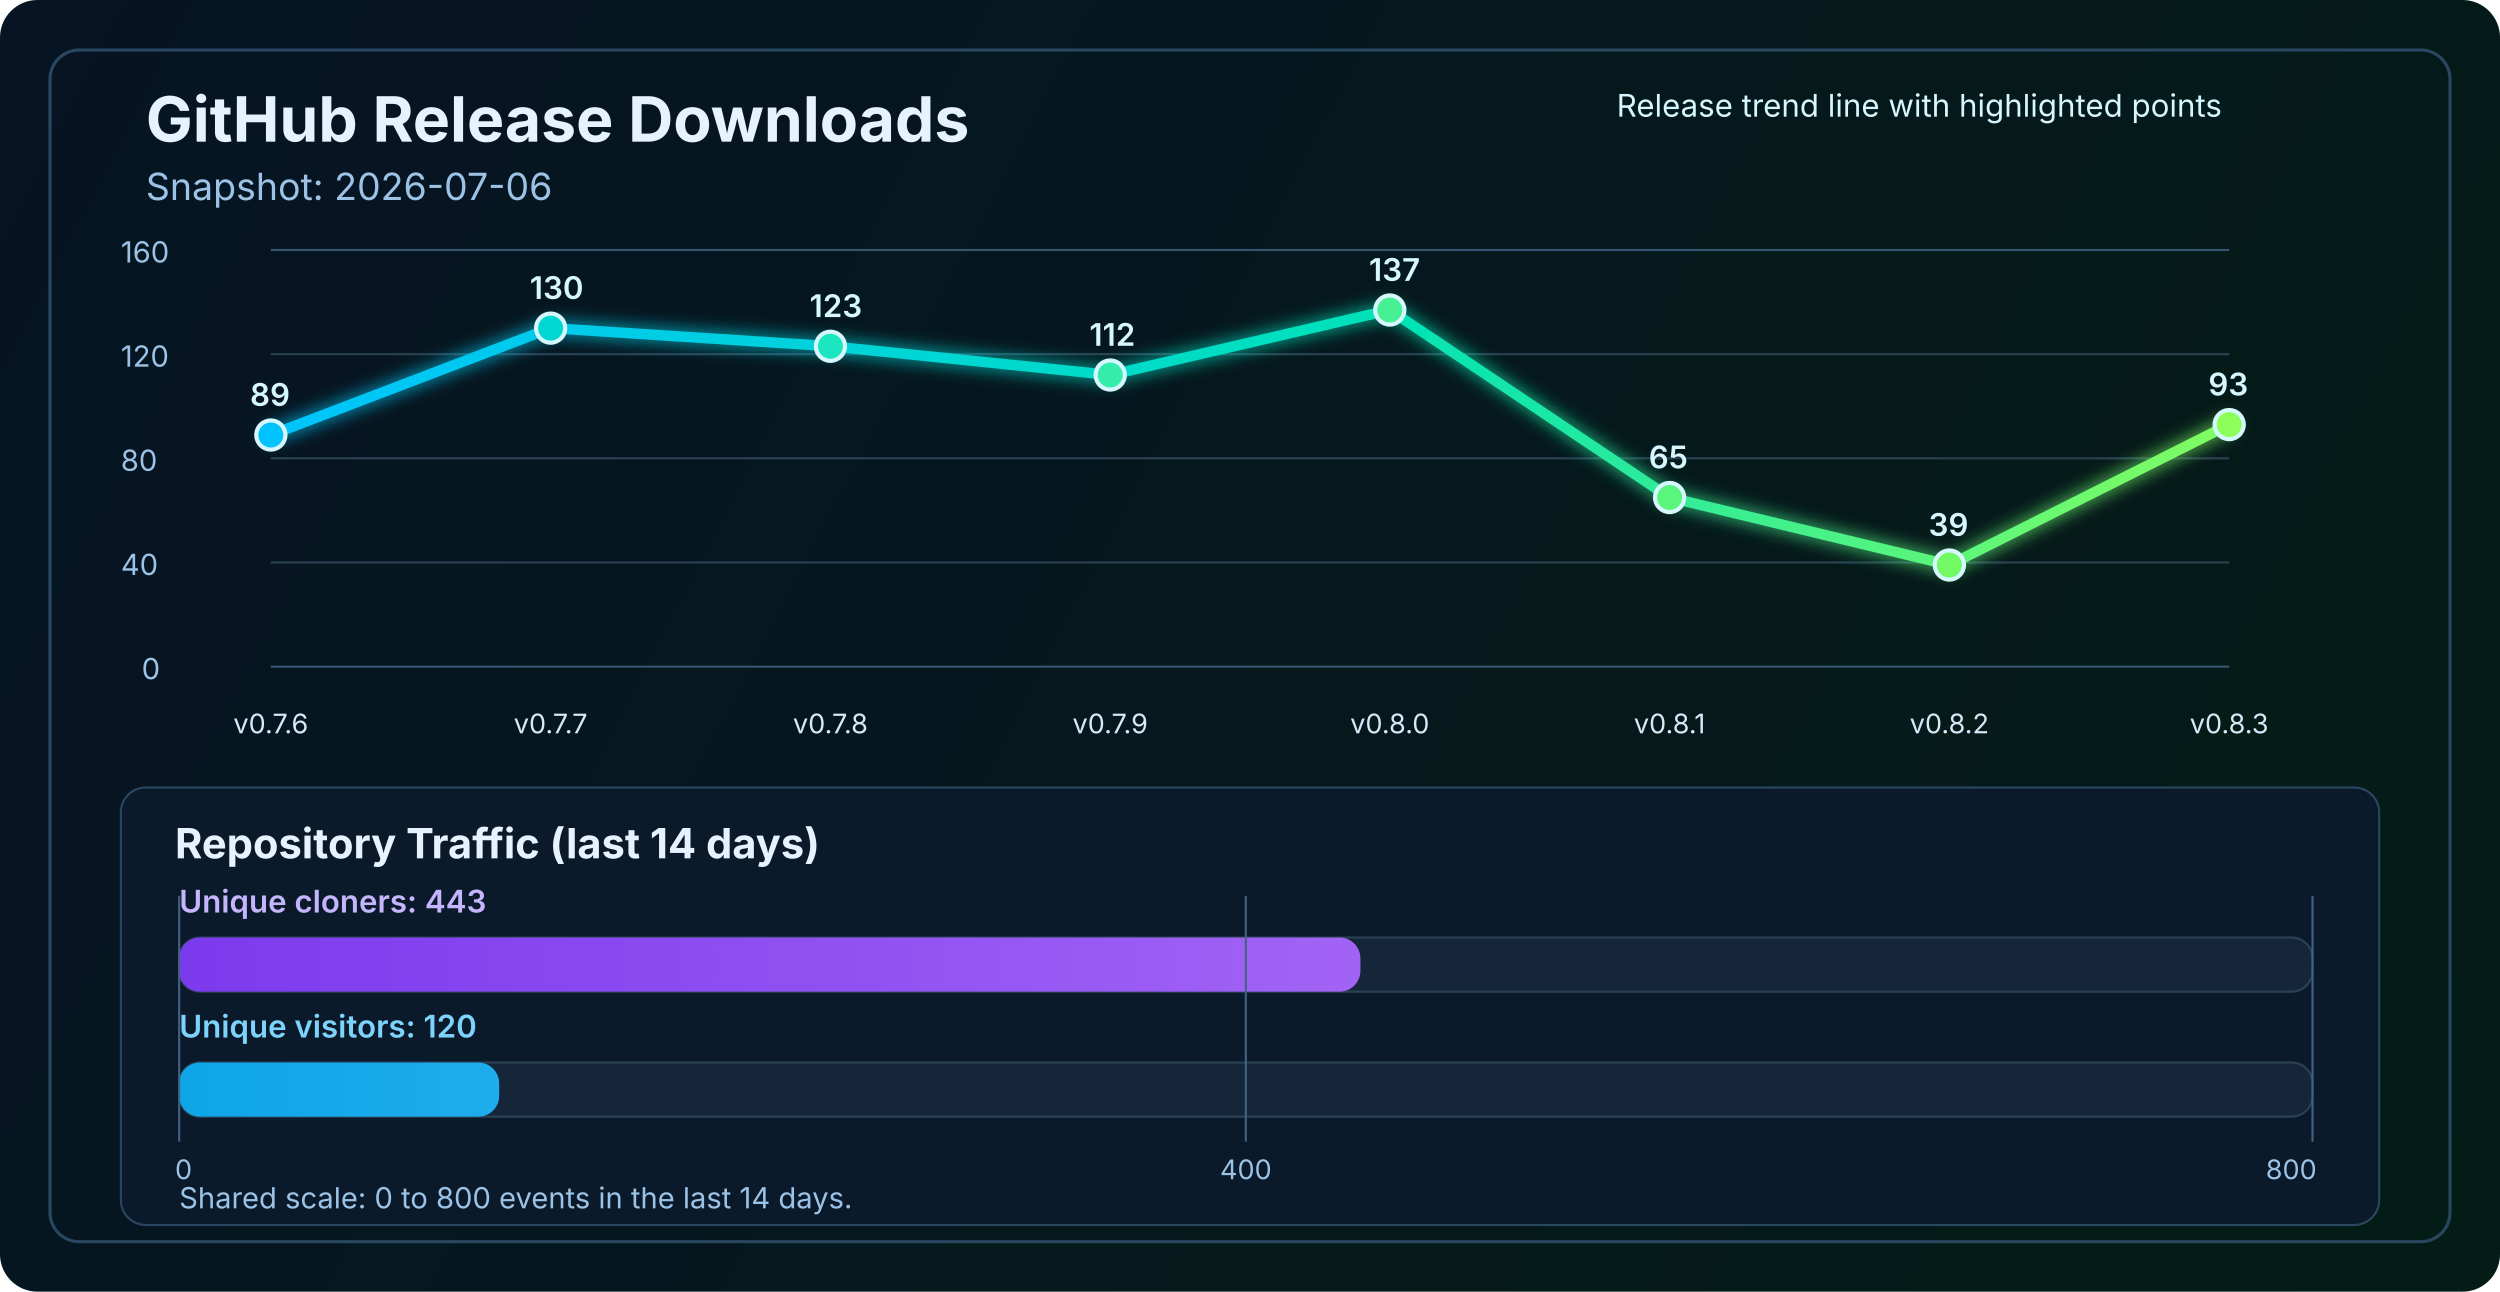
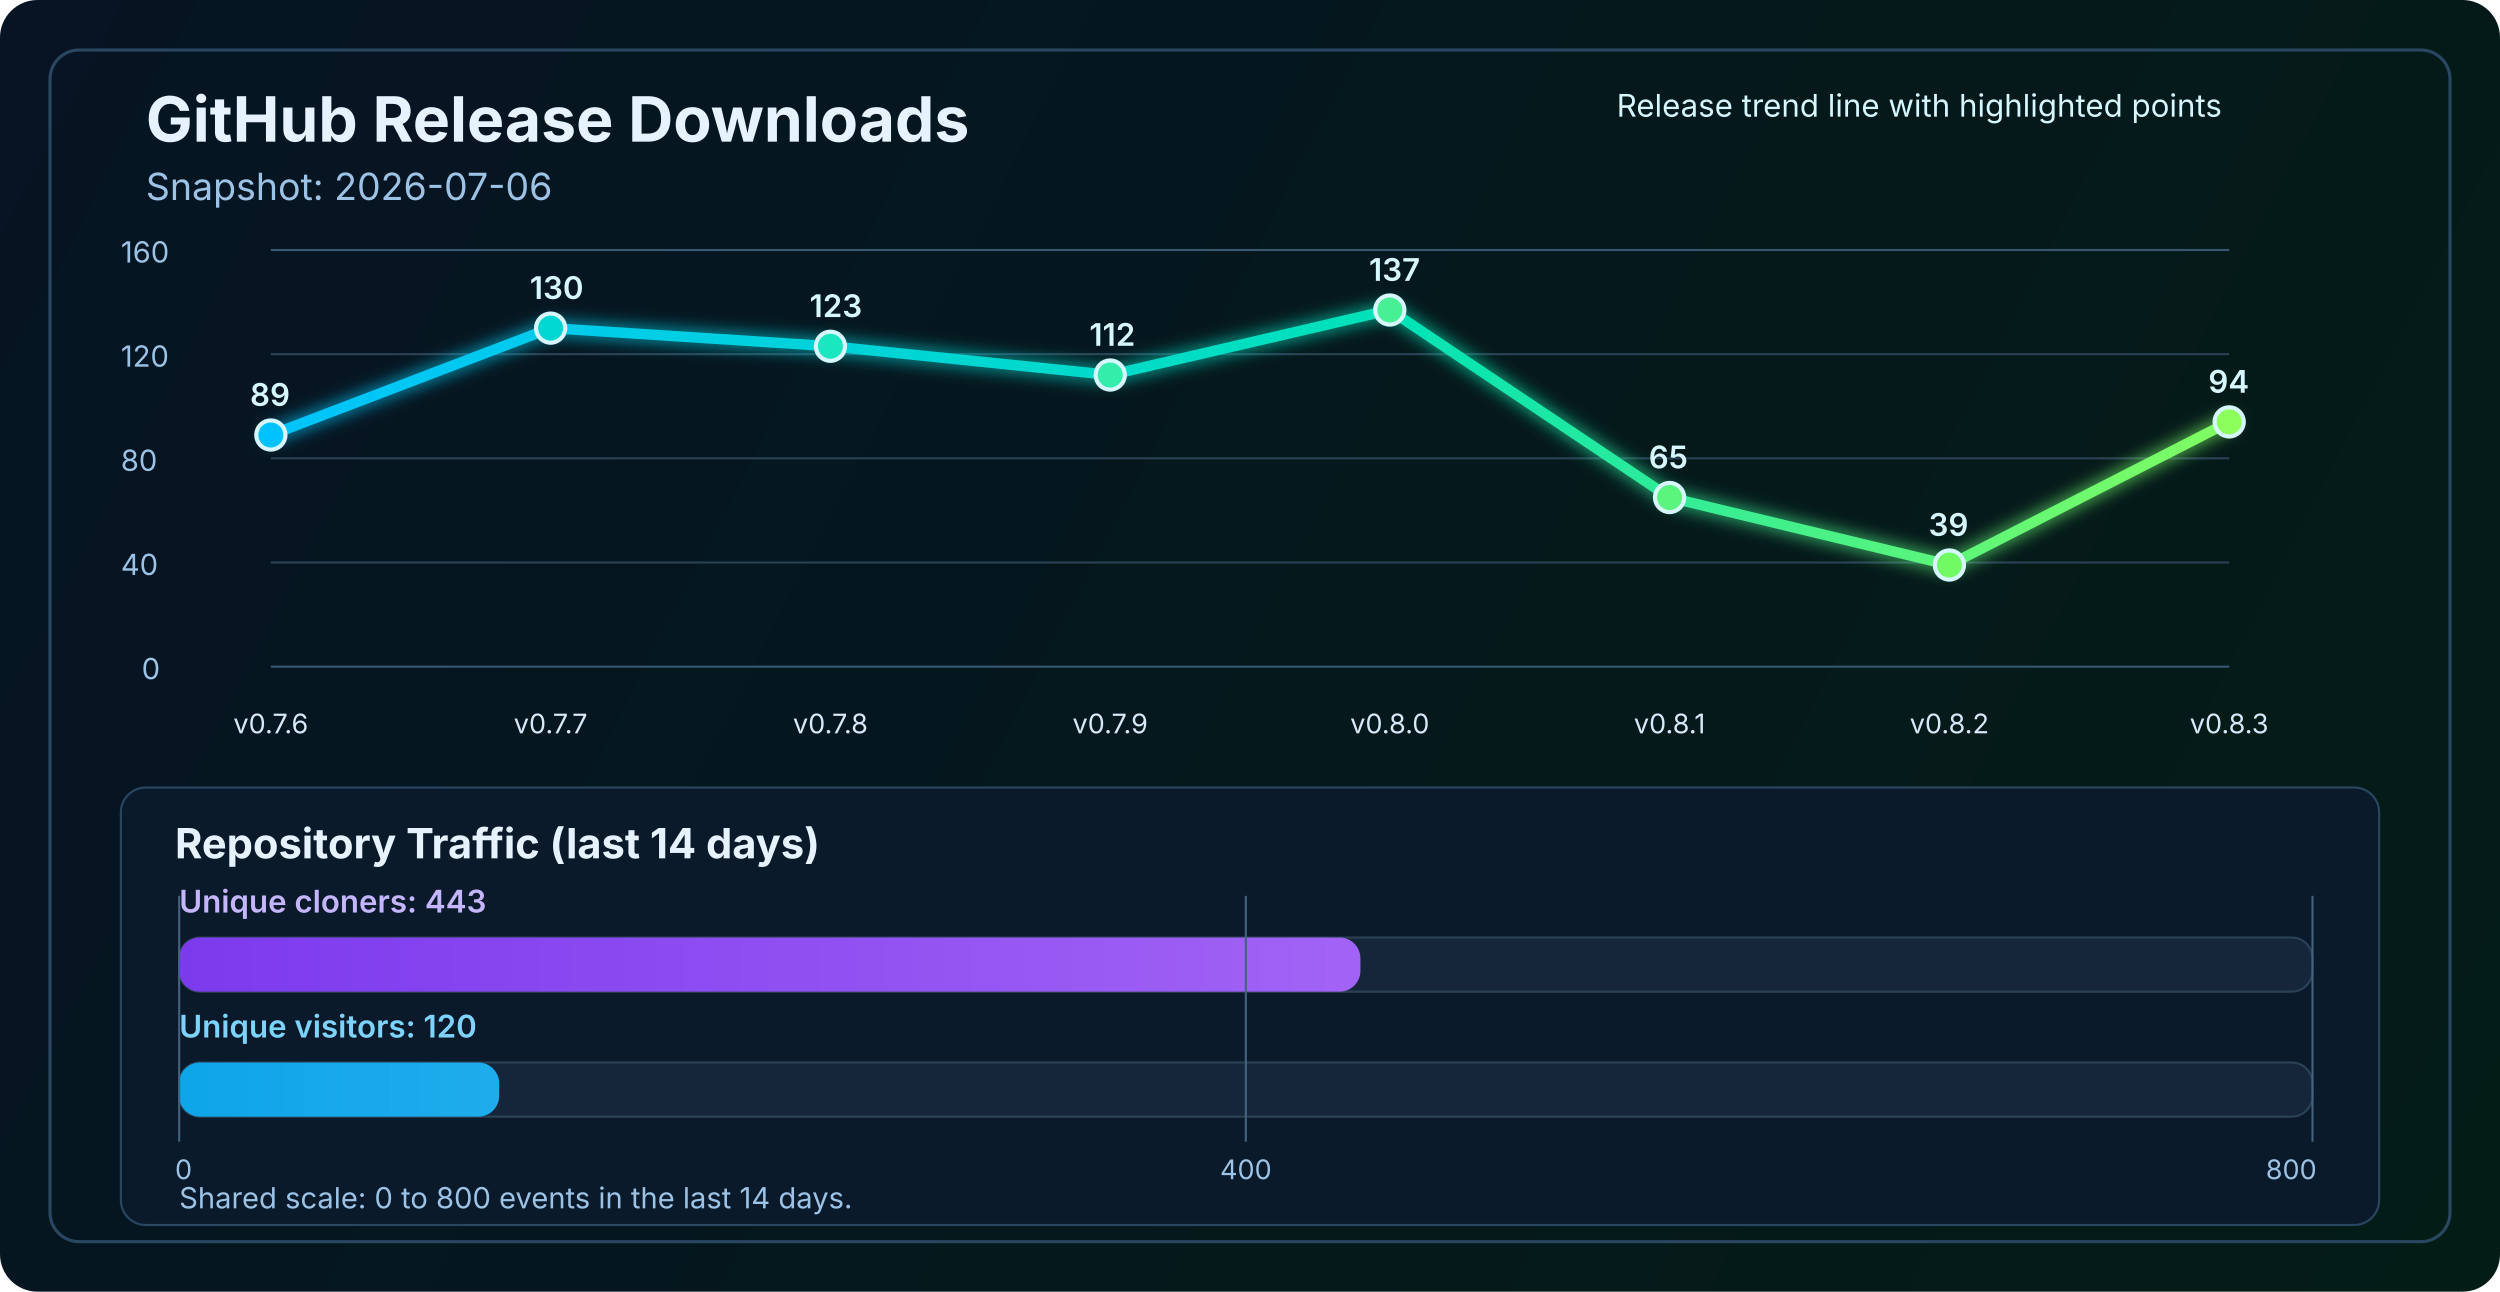
<svg xmlns="http://www.w3.org/2000/svg" width="1200" height="620" viewBox="0 0 1200 620" fill="none" role="img" aria-labelledby="title desc">
  <defs>
    <linearGradient id="bg" x1="0" y1="0" x2="1200" y2="620" gradientUnits="userSpaceOnUse">
      <stop stop-color="#061423" />
      <stop offset="1" stop-color="#041C16" />
    </linearGradient>
    <linearGradient id="line" x1="130" y1="86" x2="1070" y2="340" gradientUnits="userSpaceOnUse">
      <stop stop-color="#00C2FF" />
      <stop offset="0.55" stop-color="#00E2B8" />
      <stop offset="1" stop-color="#8CFF5A" />
    </linearGradient>
    <linearGradient id="cloneFill" x1="86" y1="450" x2="1110" y2="450" gradientUnits="userSpaceOnUse">
      <stop stop-color="#7C3AED" />
      <stop offset="1" stop-color="#C084FC" />
    </linearGradient>
    <linearGradient id="viewFill" x1="86" y1="482" x2="1110" y2="482" gradientUnits="userSpaceOnUse">
      <stop stop-color="#0EA5E9" />
      <stop offset="1" stop-color="#7DD3FC" />
    </linearGradient>
    <filter id="glow" x="-50%" y="-50%" width="200%" height="200%">
      <feGaussianBlur stdDeviation="4" result="blur" />
      <feMerge>
        <feMergeNode in="blur" />
        <feMergeNode in="SourceGraphic" />
      </feMerge>
    </filter>
  </defs>
  <rect width="1200" height="620" rx="18" fill="url(#bg)" />
  <rect x="24" y="24" width="1152" height="572" rx="14" stroke="#2A4762" stroke-width="1.5" />
  <text x="70" y="68" fill="#E6F3FF" font-size="30" font-family="SF Pro Display, -apple-system, BlinkMacSystemFont, Segoe UI, sans-serif" font-weight="700">GitHub Release Downloads</text>
  <text x="70" y="96" fill="#9CC3E6" font-size="18" font-family="SF Pro Text, -apple-system, BlinkMacSystemFont, Segoe UI, sans-serif">Snapshot: 2026-07-06</text>
  <line x1="130" y1="320.0" x2="1070" y2="320.0" stroke="#37566F" stroke-width="1" />
  <line x1="130" y1="270.0" x2="1070" y2="270.0" stroke="#2B4255" stroke-width="1" />
  <line x1="130" y1="220.0" x2="1070" y2="220.0" stroke="#2B4255" stroke-width="1" />
  <line x1="130" y1="170.0" x2="1070" y2="170.0" stroke="#2B4255" stroke-width="1" />
  <line x1="130" y1="120.0" x2="1070" y2="120.0" stroke="#37566F" stroke-width="1" />
  <text x="68" y="326.0" fill="#9CC3E6" font-size="14" font-family="SF Pro Text, -apple-system, BlinkMacSystemFont, Segoe UI, sans-serif">0</text>
  <text x="58" y="276.0" fill="#9CC3E6" font-size="14" font-family="SF Pro Text, -apple-system, BlinkMacSystemFont, Segoe UI, sans-serif">40</text>
  <text x="58" y="226.0" fill="#9CC3E6" font-size="14" font-family="SF Pro Text, -apple-system, BlinkMacSystemFont, Segoe UI, sans-serif">80</text>
  <text x="58" y="176.0" fill="#9CC3E6" font-size="14" font-family="SF Pro Text, -apple-system, BlinkMacSystemFont, Segoe UI, sans-serif">120</text>
  <text x="58" y="126.0" fill="#9CC3E6" font-size="14" font-family="SF Pro Text, -apple-system, BlinkMacSystemFont, Segoe UI, sans-serif">160</text>
-   <polyline points="130.0,208.8 264.3,157.5 398.6,166.2 532.9,180.0 667.1,148.8 801.4,238.8 935.7,271.2 1070.0,203.8" fill="none" stroke="url(#line)" stroke-width="5" stroke-linecap="round" stroke-linejoin="round" filter="url(#glow)" />
+   <polyline points="130.0,208.8 264.3,157.5 398.6,166.2 532.9,180.0 667.1,148.8 801.4,238.8 935.7,271.2 1070.0,202.5" fill="none" stroke="url(#line)" stroke-width="5" stroke-linecap="round" stroke-linejoin="round" filter="url(#glow)" />
  <circle cx="130.0" cy="208.8" r="7" fill="#00C2FF" stroke="#D7F7FF" stroke-width="2" />
  <circle cx="264.3" cy="157.5" r="7" fill="#00D7D2" stroke="#D7F7FF" stroke-width="2" />
  <circle cx="398.6" cy="166.2" r="7" fill="#1AE7C0" stroke="#D7F7FF" stroke-width="2" />
  <circle cx="532.9" cy="180.0" r="7" fill="#34EDAA" stroke="#D7F7FF" stroke-width="2" />
  <circle cx="667.1" cy="148.8" r="7" fill="#47F193" stroke="#D7F7FF" stroke-width="2" />
  <circle cx="801.4" cy="238.8" r="7" fill="#5AF57D" stroke="#D7F7FF" stroke-width="2" />
  <circle cx="935.7" cy="271.2" r="7" fill="#72FA64" stroke="#D7F7FF" stroke-width="2" />
-   <circle cx="1070.0" cy="203.8" r="7" fill="#8CFF5A" stroke="#D7F7FF" stroke-width="2" />
+   <circle cx="1070.0" cy="202.5" r="7" fill="#8CFF5A" stroke="#D7F7FF" stroke-width="2" />
  <text x="130.0" y="352" text-anchor="middle" fill="#D7E8F8" font-size="13" font-family="SF Pro Text, -apple-system, BlinkMacSystemFont, Segoe UI, sans-serif">v0.7.6</text>
  <text x="264.3" y="352" text-anchor="middle" fill="#D7E8F8" font-size="13" font-family="SF Pro Text, -apple-system, BlinkMacSystemFont, Segoe UI, sans-serif">v0.7.7</text>
  <text x="398.6" y="352" text-anchor="middle" fill="#D7E8F8" font-size="13" font-family="SF Pro Text, -apple-system, BlinkMacSystemFont, Segoe UI, sans-serif">v0.7.8</text>
  <text x="532.9" y="352" text-anchor="middle" fill="#D7E8F8" font-size="13" font-family="SF Pro Text, -apple-system, BlinkMacSystemFont, Segoe UI, sans-serif">v0.7.9</text>
  <text x="667.1" y="352" text-anchor="middle" fill="#D7E8F8" font-size="13" font-family="SF Pro Text, -apple-system, BlinkMacSystemFont, Segoe UI, sans-serif">v0.8.0</text>
  <text x="801.4" y="352" text-anchor="middle" fill="#D7E8F8" font-size="13" font-family="SF Pro Text, -apple-system, BlinkMacSystemFont, Segoe UI, sans-serif">v0.8.1</text>
  <text x="935.7" y="352" text-anchor="middle" fill="#D7E8F8" font-size="13" font-family="SF Pro Text, -apple-system, BlinkMacSystemFont, Segoe UI, sans-serif">v0.8.2</text>
  <text x="1070.0" y="352" text-anchor="middle" fill="#D7E8F8" font-size="13" font-family="SF Pro Text, -apple-system, BlinkMacSystemFont, Segoe UI, sans-serif">v0.8.3</text>
  <text x="120.0" y="194.8" fill="#D7F7FF" font-size="15" font-family="SF Pro Text, -apple-system, BlinkMacSystemFont, Segoe UI, sans-serif" font-weight="600">89</text>
  <text x="254.3" y="143.5" fill="#D7F7FF" font-size="15" font-family="SF Pro Text, -apple-system, BlinkMacSystemFont, Segoe UI, sans-serif" font-weight="600">130</text>
  <text x="388.6" y="152.2" fill="#D7F7FF" font-size="15" font-family="SF Pro Text, -apple-system, BlinkMacSystemFont, Segoe UI, sans-serif" font-weight="600">123</text>
  <text x="522.9" y="166.0" fill="#D7F7FF" font-size="15" font-family="SF Pro Text, -apple-system, BlinkMacSystemFont, Segoe UI, sans-serif" font-weight="600">112</text>
  <text x="657.1" y="134.8" fill="#D7F7FF" font-size="15" font-family="SF Pro Text, -apple-system, BlinkMacSystemFont, Segoe UI, sans-serif" font-weight="600">137</text>
  <text x="791.4" y="224.8" fill="#D7F7FF" font-size="15" font-family="SF Pro Text, -apple-system, BlinkMacSystemFont, Segoe UI, sans-serif" font-weight="600">65</text>
  <text x="925.7" y="257.2" fill="#D7F7FF" font-size="15" font-family="SF Pro Text, -apple-system, BlinkMacSystemFont, Segoe UI, sans-serif" font-weight="600">39</text>
-   <text x="1060.0" y="189.8" fill="#D7F7FF" font-size="15" font-family="SF Pro Text, -apple-system, BlinkMacSystemFont, Segoe UI, sans-serif" font-weight="600">93</text>
+   <text x="1060.0" y="188.5" fill="#D7F7FF" font-size="15" font-family="SF Pro Text, -apple-system, BlinkMacSystemFont, Segoe UI, sans-serif" font-weight="600">94</text>
  <text x="776" y="56" fill="#D7F7FF" font-size="15" font-family="SF Pro Text, -apple-system, BlinkMacSystemFont, Segoe UI, sans-serif">Release trend line with highlighted points</text>
  <rect x="58" y="378" width="1084" height="210" rx="12" fill="#0A1A2B" stroke="#2A4762" stroke-width="1" />
  <text x="84" y="412" fill="#E6F3FF" font-size="20" font-family="SF Pro Text, -apple-system, BlinkMacSystemFont, Segoe UI, sans-serif" font-weight="700">Repository Traffic (last 14 days)</text>
  <text x="86" y="438" fill="#C4B5FD" font-size="15" font-family="SF Pro Text, -apple-system, BlinkMacSystemFont, Segoe UI, sans-serif" font-weight="600">Unique cloners: 443</text>
  <rect x="86" y="450" width="1024" height="26" rx="10" fill="#15263A" stroke="#2B4255" stroke-width="1" />
  <rect x="86" y="450" width="567.0" height="26" rx="10" fill="url(#cloneFill)" />
  <text x="86" y="498" fill="#7DD3FC" font-size="15" font-family="SF Pro Text, -apple-system, BlinkMacSystemFont, Segoe UI, sans-serif" font-weight="600">Unique visitors: 120</text>
  <rect x="86" y="510" width="1024" height="26" rx="10" fill="#15263A" stroke="#2B4255" stroke-width="1" />
  <rect x="86" y="510" width="153.6" height="26" rx="10" fill="url(#viewFill)" />
  <line x1="86" y1="430" x2="86" y2="548" stroke="#436280" stroke-width="1" />
  <line x1="598.0" y1="430" x2="598.0" y2="548" stroke="#436280" stroke-width="1" />
  <line x1="1110" y1="430" x2="1110" y2="548" stroke="#436280" stroke-width="1" />
  <text x="84" y="566" text-anchor="start" fill="#9CC3E6" font-size="13" font-family="SF Pro Text, -apple-system, BlinkMacSystemFont, Segoe UI, sans-serif">0</text>
  <text x="598.0" y="566" text-anchor="middle" fill="#9CC3E6" font-size="13" font-family="SF Pro Text, -apple-system, BlinkMacSystemFont, Segoe UI, sans-serif">400</text>
  <text x="1112" y="566" text-anchor="end" fill="#9CC3E6" font-size="13" font-family="SF Pro Text, -apple-system, BlinkMacSystemFont, Segoe UI, sans-serif">800</text>
  <text x="86" y="580" fill="#9CC3E6" font-size="14" font-family="SF Pro Text, -apple-system, BlinkMacSystemFont, Segoe UI, sans-serif">Shared scale: 0 to 800 events in the last 14 days.</text>
</svg>
